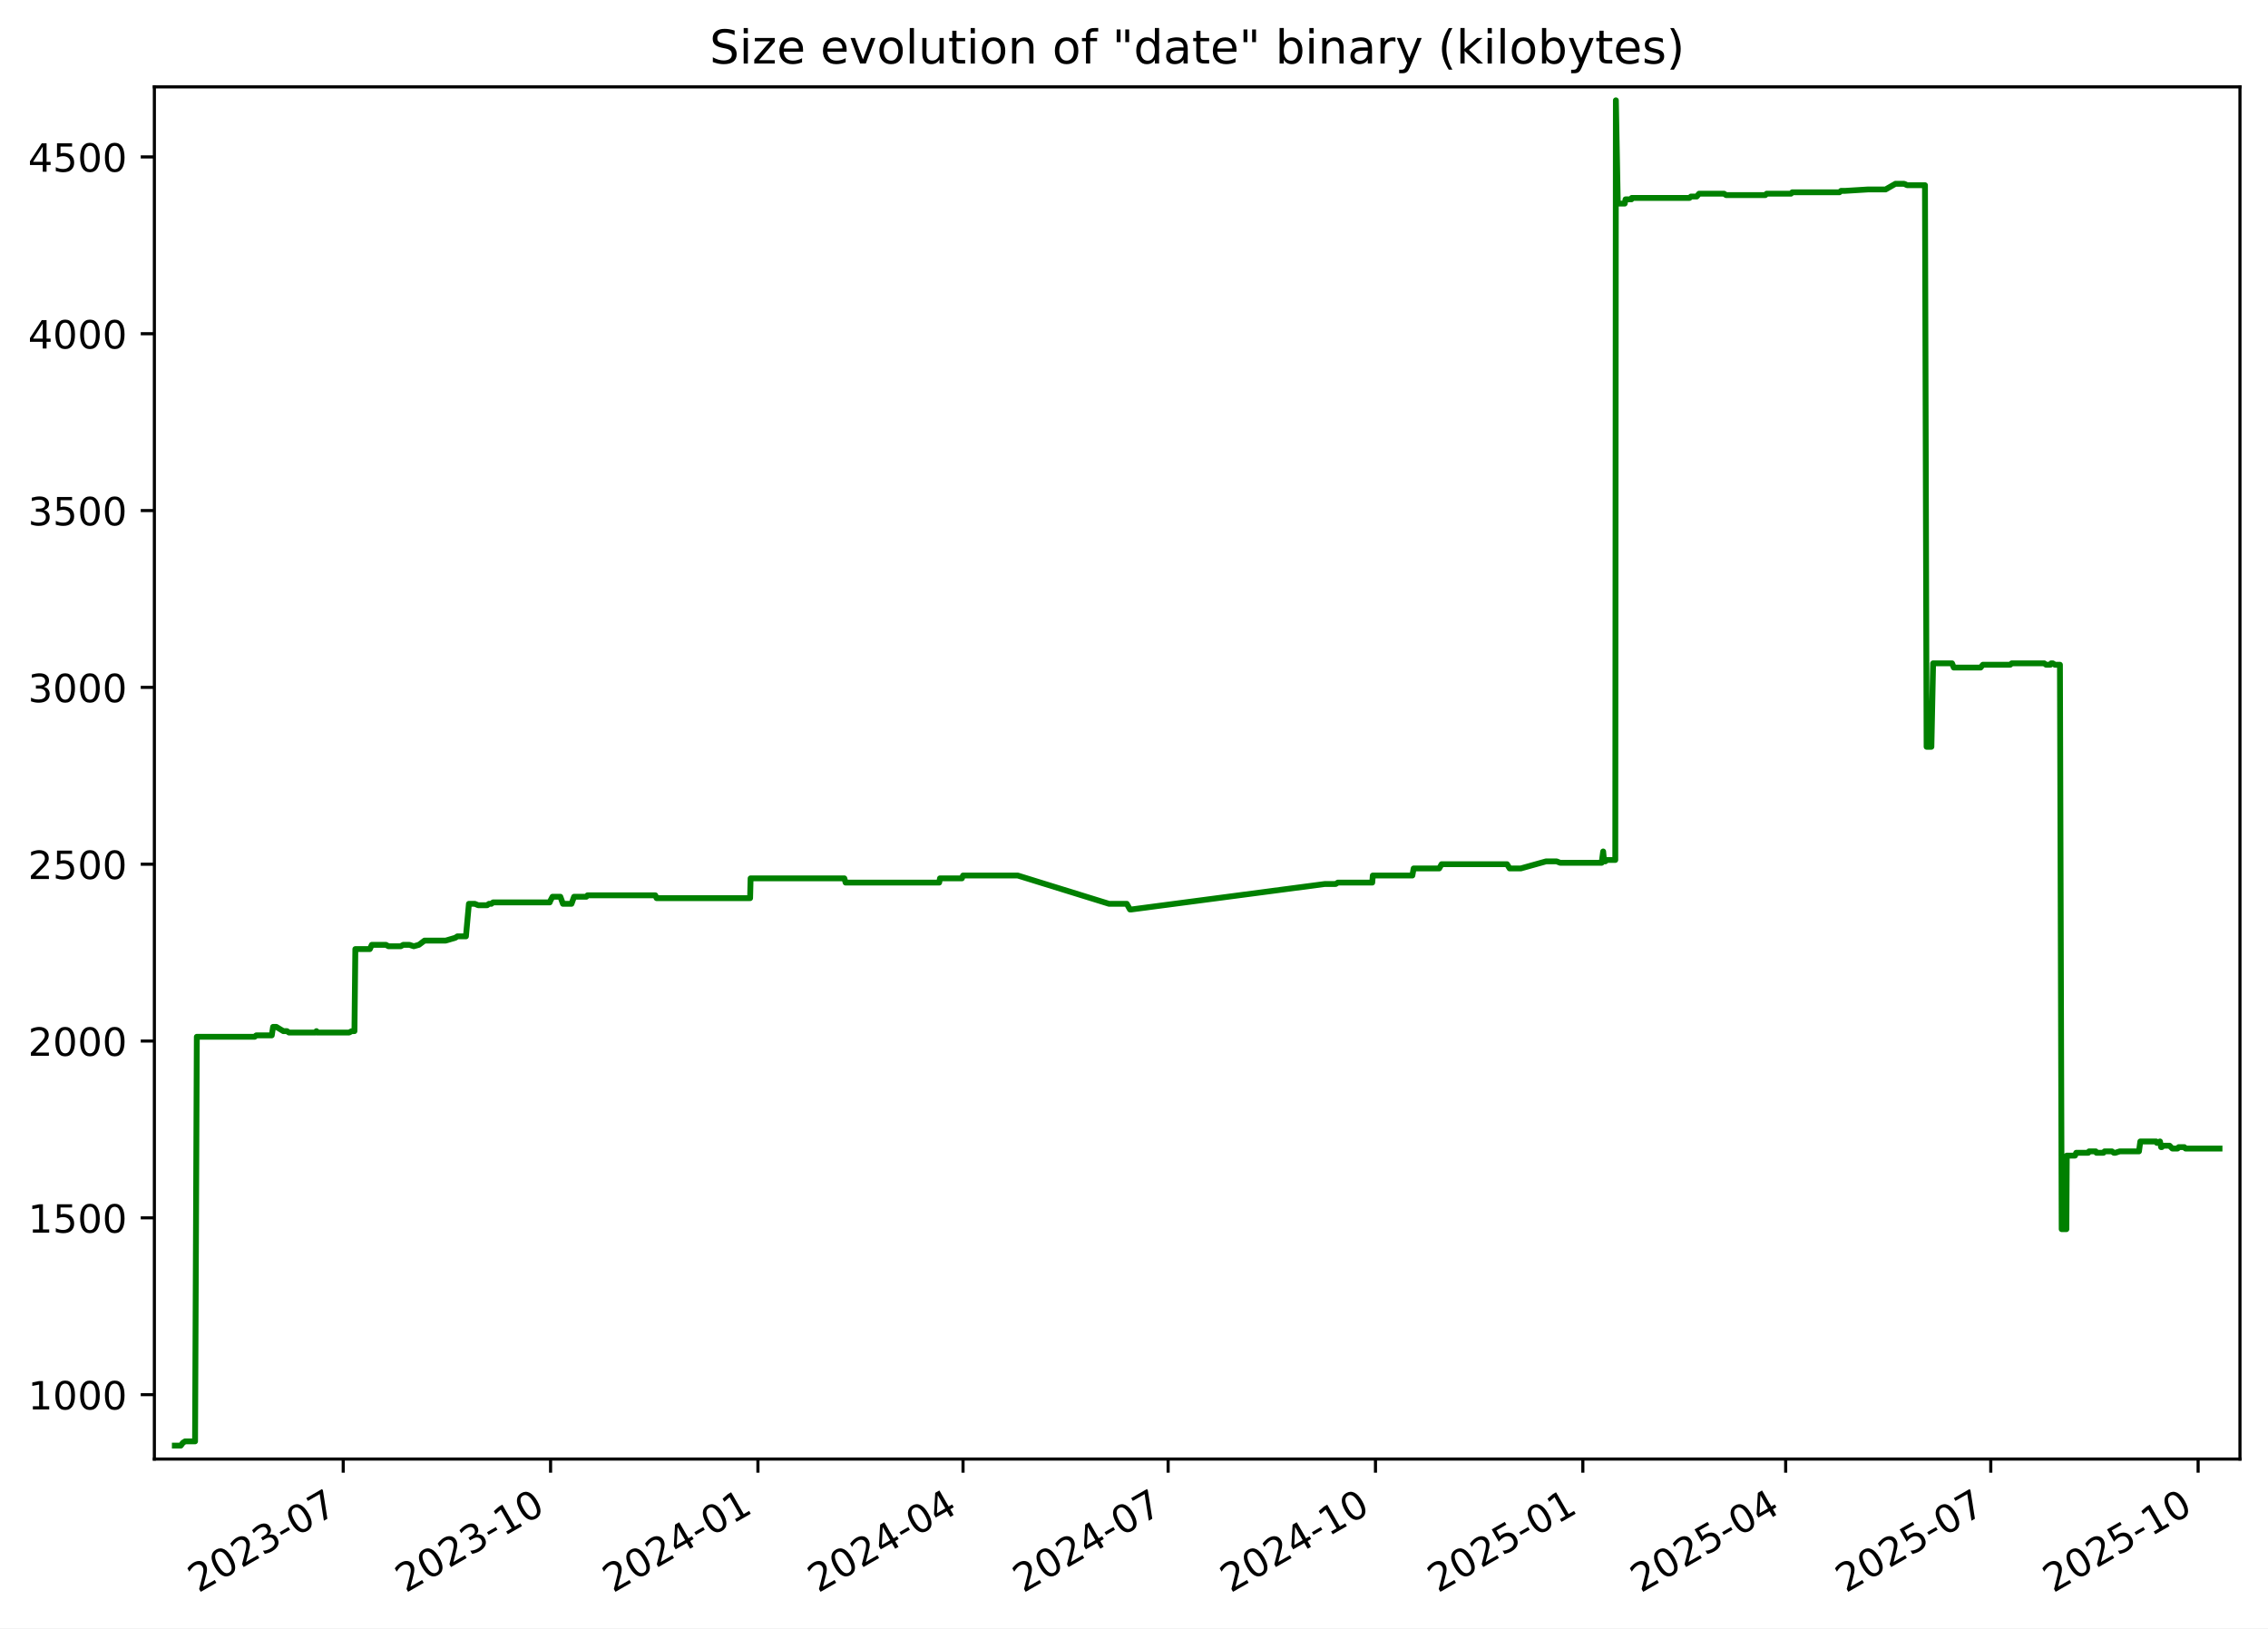
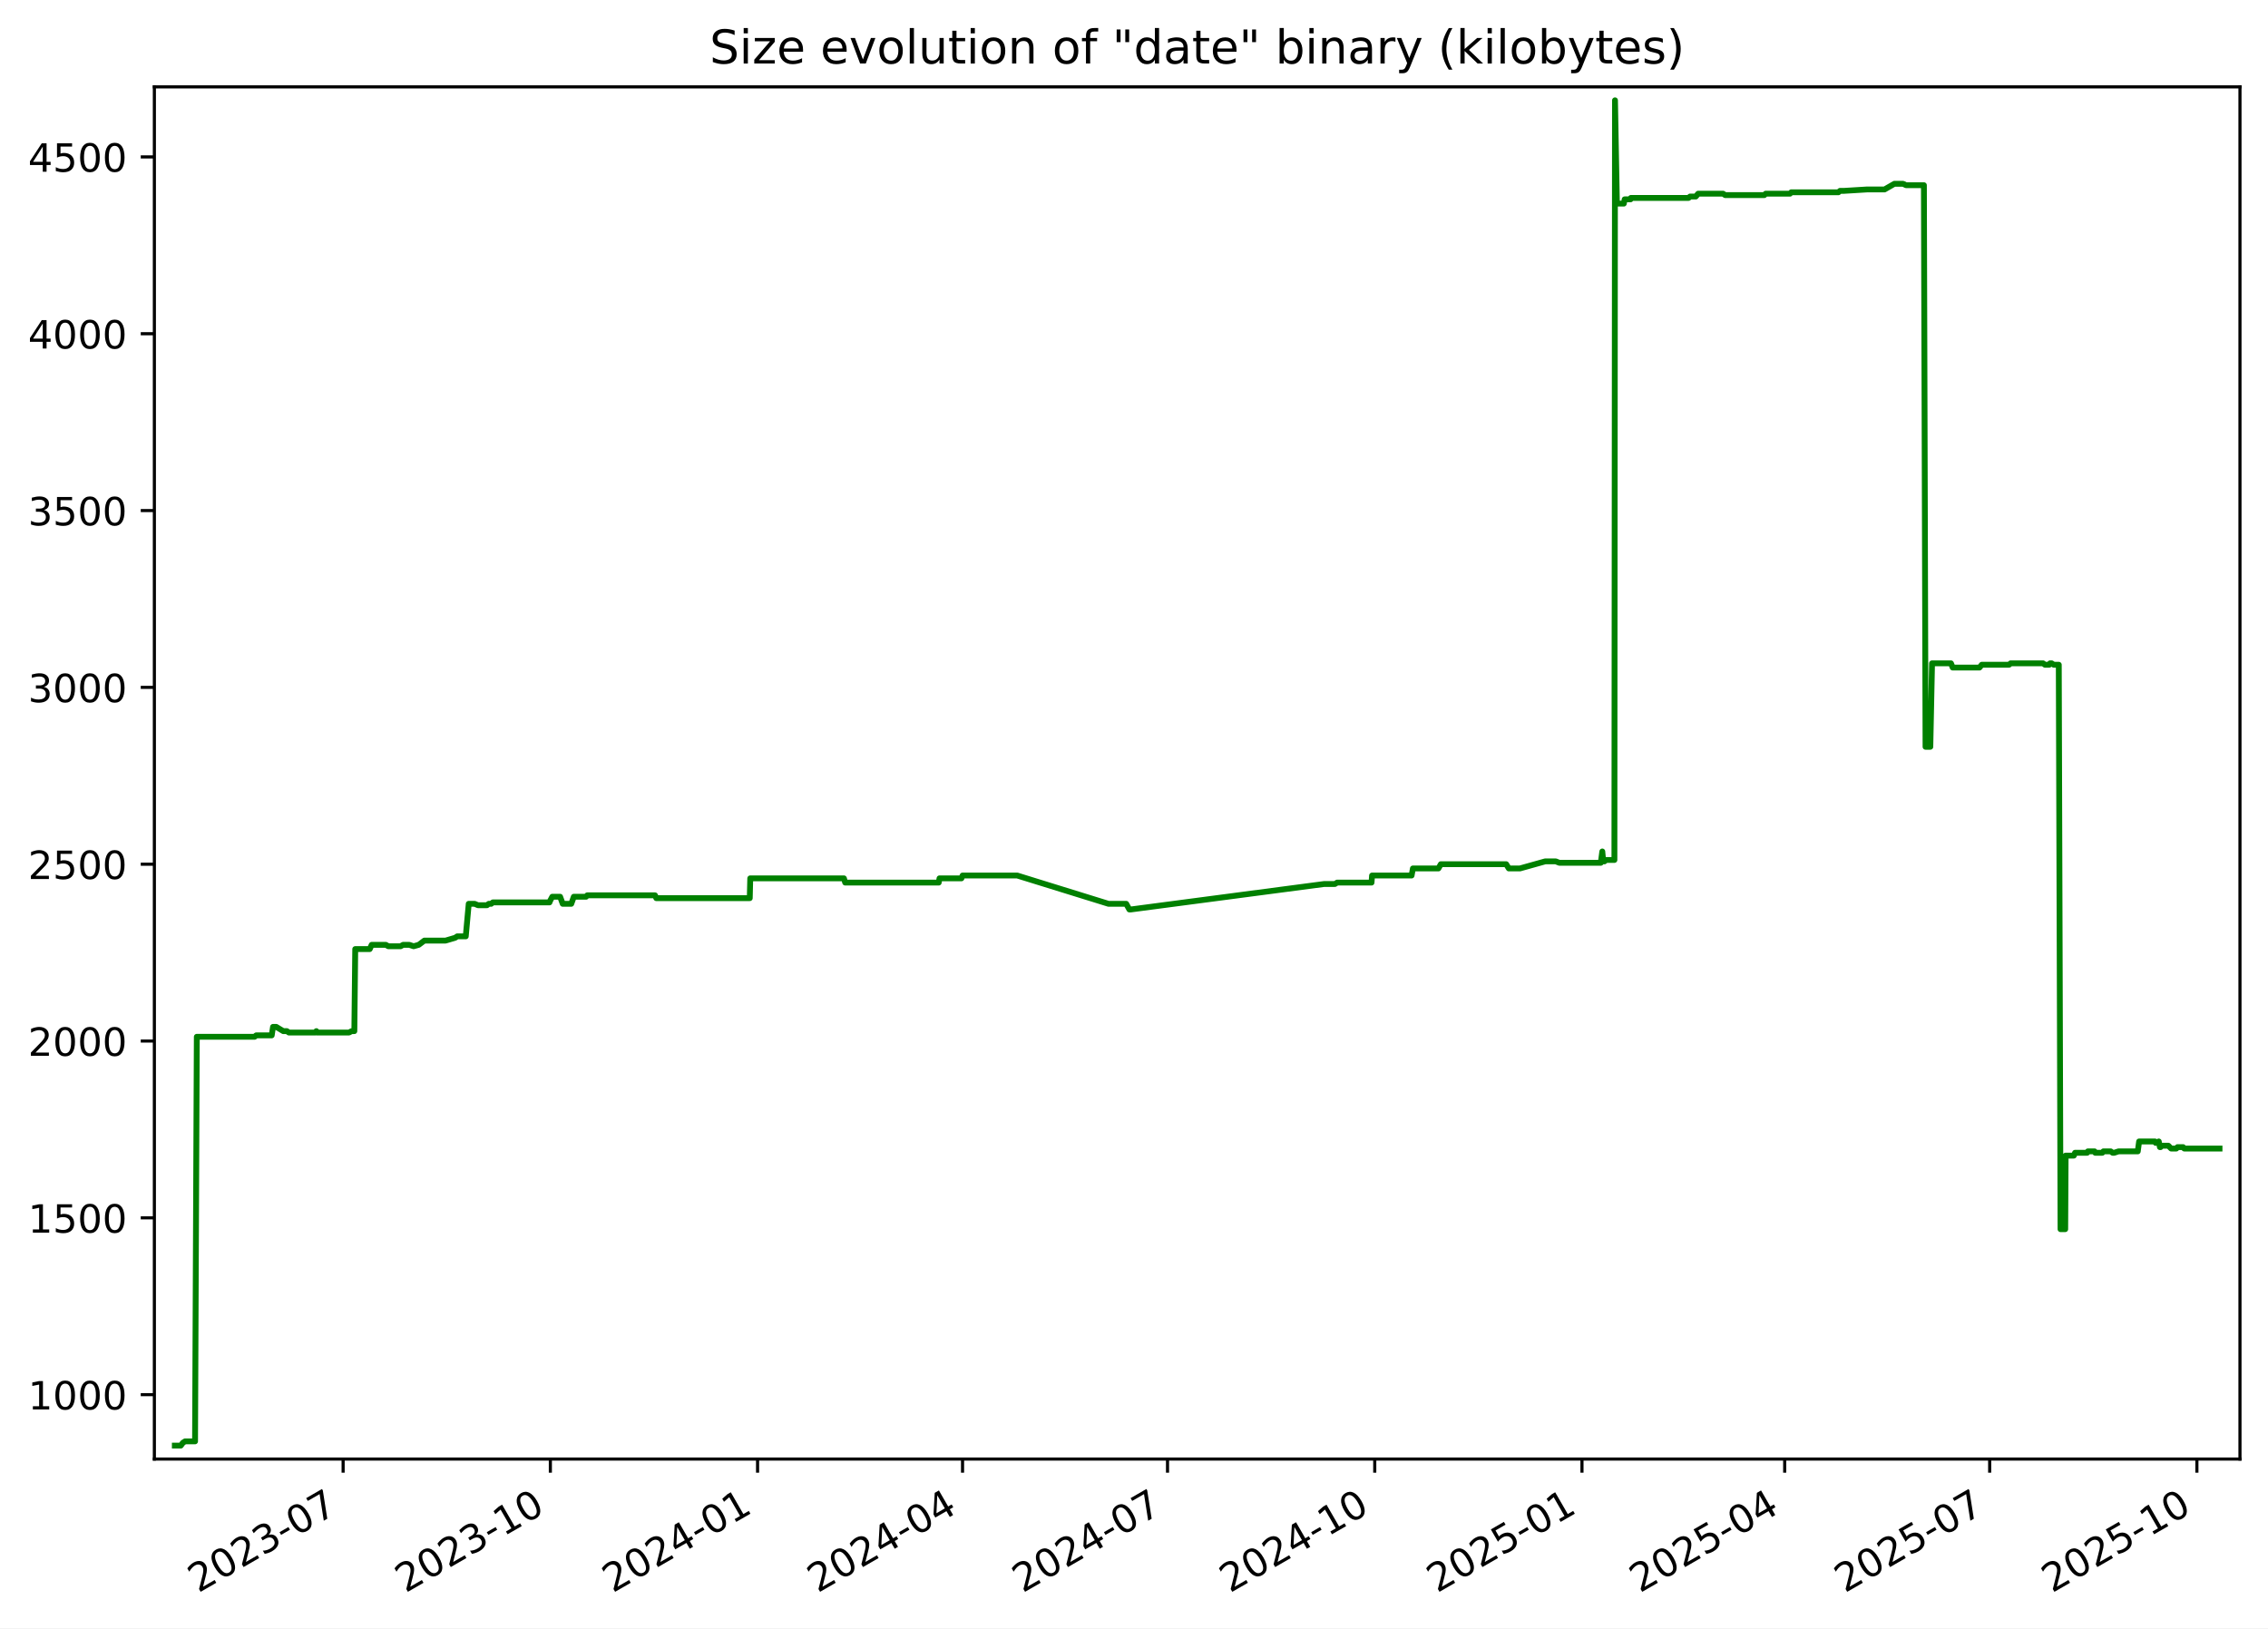
<svg xmlns="http://www.w3.org/2000/svg" xmlns:xlink="http://www.w3.org/1999/xlink" width="582.53pt" height="418.303pt" viewBox="0 0 582.53 418.303" version="1.1">
  <defs>
    <style type="text/css">*{stroke-linejoin: round; stroke-linecap: butt}</style>
  </defs>
  <g id="figure_1">
    <g id="patch_1">
      <path d="M -0 418.303  L 582.53 418.303  L 582.53 0  L -0 0  z " style="fill: #ffffff" />
    </g>
    <g id="axes_1">
      <g id="patch_2">
        <path d="M 39.65 374.83  L 575.33 374.83  L 575.33 22.318  L 39.65 22.318  z " style="fill: #ffffff" />
      </g>
      <g id="matplotlib.axis_1">
        <g id="xtick_1">
          <g id="line2d_1">
            <defs>
-               <path id="m3dc1aa75c7" d="M 0 0  L 0 3.5  " style="stroke: #000000; stroke-width: 0.8" />
+               <path id="mc7ea7dfbd5" d="M 0 0  L 0 3.5  " style="stroke: #000000; stroke-width: 0.8" />
            </defs>
            <g>
-               <use xlink:href="#m3dc1aa75c7" x="88.157" y="374.83" style="stroke: #000000; stroke-width: 0.8" />
+               <use xlink:href="#mc7ea7dfbd5" x="88.13" y="374.83" style="stroke: #000000; stroke-width: 0.8" />
            </g>
          </g>
          <g id="text_1">
-             <g transform="translate(50.93204 409.302) rotate(-30) scale(0.1 -0.1)">
+             <g transform="translate(50.90563 409.302) rotate(-30) scale(0.1 -0.1)">
              <defs>
                <path id="DejaVuSans-32" d="M 1228 531  L 3431 531  L 3431 0  L 469 0  L 469 531  Q 828 903 1448 1529  Q 2069 2156 2228 2338  Q 2531 2678 2651 2914  Q 2772 3150 2772 3378  Q 2772 3750 2511 3984  Q 2250 4219 1831 4219  Q 1534 4219 1204 4116  Q 875 4013 500 3803  L 500 4441  Q 881 4594 1212 4672  Q 1544 4750 1819 4750  Q 2544 4750 2975 4387  Q 3406 4025 3406 3419  Q 3406 3131 3298 2873  Q 3191 2616 2906 2266  Q 2828 2175 2409 1742  Q 1991 1309 1228 531  z " transform="scale(0.015625)" />
                <path id="DejaVuSans-30" d="M 2034 4250  Q 1547 4250 1301 3770  Q 1056 3291 1056 2328  Q 1056 1369 1301 889  Q 1547 409 2034 409  Q 2525 409 2770 889  Q 3016 1369 3016 2328  Q 3016 3291 2770 3770  Q 2525 4250 2034 4250  z M 2034 4750  Q 2819 4750 3233 4129  Q 3647 3509 3647 2328  Q 3647 1150 3233 529  Q 2819 -91 2034 -91  Q 1250 -91 836 529  Q 422 1150 422 2328  Q 422 3509 836 4129  Q 1250 4750 2034 4750  z " transform="scale(0.015625)" />
                <path id="DejaVuSans-33" d="M 2597 2516  Q 3050 2419 3304 2112  Q 3559 1806 3559 1356  Q 3559 666 3084 287  Q 2609 -91 1734 -91  Q 1441 -91 1130 -33  Q 819 25 488 141  L 488 750  Q 750 597 1062 519  Q 1375 441 1716 441  Q 2309 441 2620 675  Q 2931 909 2931 1356  Q 2931 1769 2642 2001  Q 2353 2234 1838 2234  L 1294 2234  L 1294 2753  L 1863 2753  Q 2328 2753 2575 2939  Q 2822 3125 2822 3475  Q 2822 3834 2567 4026  Q 2313 4219 1838 4219  Q 1578 4219 1281 4162  Q 984 4106 628 3988  L 628 4550  Q 988 4650 1302 4700  Q 1616 4750 1894 4750  Q 2613 4750 3031 4423  Q 3450 4097 3450 3541  Q 3450 3153 3228 2886  Q 3006 2619 2597 2516  z " transform="scale(0.015625)" />
                <path id="DejaVuSans-2d" d="M 313 2009  L 1997 2009  L 1997 1497  L 313 1497  L 313 2009  z " transform="scale(0.015625)" />
                <path id="DejaVuSans-37" d="M 525 4666  L 3525 4666  L 3525 4397  L 1831 0  L 1172 0  L 2766 4134  L 525 4134  L 525 4666  z " transform="scale(0.015625)" />
              </defs>
              <use xlink:href="#DejaVuSans-32" />
              <use xlink:href="#DejaVuSans-30" x="63.623" />
              <use xlink:href="#DejaVuSans-32" x="127.246" />
              <use xlink:href="#DejaVuSans-33" x="190.869" />
              <use xlink:href="#DejaVuSans-2d" x="254.492" />
              <use xlink:href="#DejaVuSans-30" x="290.576" />
              <use xlink:href="#DejaVuSans-37" x="354.199" />
            </g>
          </g>
        </g>
        <g id="xtick_2">
          <g id="line2d_2">
            <g>
-               <use xlink:href="#m3dc1aa75c7" x="141.415" y="374.83" style="stroke: #000000; stroke-width: 0.8" />
+               <use xlink:href="#mc7ea7dfbd5" x="141.356" y="374.83" style="stroke: #000000; stroke-width: 0.8" />
            </g>
          </g>
          <g id="text_2">
-             <g transform="translate(104.19 409.302) rotate(-30) scale(0.1 -0.1)">
+             <g transform="translate(104.1311 409.302) rotate(-30) scale(0.1 -0.1)">
              <defs>
                <path id="DejaVuSans-31" d="M 794 531  L 1825 531  L 1825 4091  L 703 3866  L 703 4441  L 1819 4666  L 2450 4666  L 2450 531  L 3481 531  L 3481 0  L 794 0  L 794 531  z " transform="scale(0.015625)" />
              </defs>
              <use xlink:href="#DejaVuSans-32" />
              <use xlink:href="#DejaVuSans-30" x="63.623" />
              <use xlink:href="#DejaVuSans-32" x="127.246" />
              <use xlink:href="#DejaVuSans-33" x="190.869" />
              <use xlink:href="#DejaVuSans-2d" x="254.492" />
              <use xlink:href="#DejaVuSans-31" x="290.576" />
              <use xlink:href="#DejaVuSans-30" x="354.199" />
            </g>
          </g>
        </g>
        <g id="xtick_3">
          <g id="line2d_3">
            <g>
-               <use xlink:href="#m3dc1aa75c7" x="194.673" y="374.83" style="stroke: #000000; stroke-width: 0.8" />
+               <use xlink:href="#mc7ea7dfbd5" x="194.581" y="374.83" style="stroke: #000000; stroke-width: 0.8" />
            </g>
          </g>
          <g id="text_3">
-             <g transform="translate(157.448 409.302) rotate(-30) scale(0.1 -0.1)">
+             <g transform="translate(157.3566 409.302) rotate(-30) scale(0.1 -0.1)">
              <defs>
                <path id="DejaVuSans-34" d="M 2419 4116  L 825 1625  L 2419 1625  L 2419 4116  z M 2253 4666  L 3047 4666  L 3047 1625  L 3713 1625  L 3713 1100  L 3047 1100  L 3047 0  L 2419 0  L 2419 1100  L 313 1100  L 313 1709  L 2253 4666  z " transform="scale(0.015625)" />
              </defs>
              <use xlink:href="#DejaVuSans-32" />
              <use xlink:href="#DejaVuSans-30" x="63.623" />
              <use xlink:href="#DejaVuSans-32" x="127.246" />
              <use xlink:href="#DejaVuSans-34" x="190.869" />
              <use xlink:href="#DejaVuSans-2d" x="254.492" />
              <use xlink:href="#DejaVuSans-30" x="290.576" />
              <use xlink:href="#DejaVuSans-31" x="354.199" />
            </g>
          </g>
        </g>
        <g id="xtick_4">
          <g id="line2d_4">
            <g>
-               <use xlink:href="#m3dc1aa75c7" x="247.352" y="374.83" style="stroke: #000000; stroke-width: 0.8" />
+               <use xlink:href="#mc7ea7dfbd5" x="247.228" y="374.83" style="stroke: #000000; stroke-width: 0.8" />
            </g>
          </g>
          <g id="text_4">
-             <g transform="translate(210.1272 409.302) rotate(-30) scale(0.1 -0.1)">
+             <g transform="translate(210.0035 409.302) rotate(-30) scale(0.1 -0.1)">
              <use xlink:href="#DejaVuSans-32" />
              <use xlink:href="#DejaVuSans-30" x="63.623" />
              <use xlink:href="#DejaVuSans-32" x="127.246" />
              <use xlink:href="#DejaVuSans-34" x="190.869" />
              <use xlink:href="#DejaVuSans-2d" x="254.492" />
              <use xlink:href="#DejaVuSans-30" x="290.576" />
              <use xlink:href="#DejaVuSans-34" x="354.199" />
            </g>
          </g>
        </g>
        <g id="xtick_5">
          <g id="line2d_5">
            <g>
-               <use xlink:href="#m3dc1aa75c7" x="300.031" y="374.83" style="stroke: #000000; stroke-width: 0.8" />
+               <use xlink:href="#mc7ea7dfbd5" x="299.875" y="374.83" style="stroke: #000000; stroke-width: 0.8" />
            </g>
          </g>
          <g id="text_5">
-             <g transform="translate(262.8063 409.302) rotate(-30) scale(0.1 -0.1)">
+             <g transform="translate(262.6505 409.302) rotate(-30) scale(0.1 -0.1)">
              <use xlink:href="#DejaVuSans-32" />
              <use xlink:href="#DejaVuSans-30" x="63.623" />
              <use xlink:href="#DejaVuSans-32" x="127.246" />
              <use xlink:href="#DejaVuSans-34" x="190.869" />
              <use xlink:href="#DejaVuSans-2d" x="254.492" />
              <use xlink:href="#DejaVuSans-30" x="290.576" />
              <use xlink:href="#DejaVuSans-37" x="354.199" />
            </g>
          </g>
        </g>
        <g id="xtick_6">
          <g id="line2d_6">
            <g>
-               <use xlink:href="#m3dc1aa75c7" x="353.289" y="374.83" style="stroke: #000000; stroke-width: 0.8" />
+               <use xlink:href="#mc7ea7dfbd5" x="353.101" y="374.83" style="stroke: #000000; stroke-width: 0.8" />
            </g>
          </g>
          <g id="text_6">
-             <g transform="translate(316.0643 409.302) rotate(-30) scale(0.1 -0.1)">
+             <g transform="translate(315.876 409.302) rotate(-30) scale(0.1 -0.1)">
              <use xlink:href="#DejaVuSans-32" />
              <use xlink:href="#DejaVuSans-30" x="63.623" />
              <use xlink:href="#DejaVuSans-32" x="127.246" />
              <use xlink:href="#DejaVuSans-34" x="190.869" />
              <use xlink:href="#DejaVuSans-2d" x="254.492" />
              <use xlink:href="#DejaVuSans-31" x="290.576" />
              <use xlink:href="#DejaVuSans-30" x="354.199" />
            </g>
          </g>
        </g>
        <g id="xtick_7">
          <g id="line2d_7">
            <g>
-               <use xlink:href="#m3dc1aa75c7" x="406.547" y="374.83" style="stroke: #000000; stroke-width: 0.8" />
+               <use xlink:href="#mc7ea7dfbd5" x="406.326" y="374.83" style="stroke: #000000; stroke-width: 0.8" />
            </g>
          </g>
          <g id="text_7">
-             <g transform="translate(369.3223 409.302) rotate(-30) scale(0.1 -0.1)">
+             <g transform="translate(369.1014 409.302) rotate(-30) scale(0.1 -0.1)">
              <defs>
                <path id="DejaVuSans-35" d="M 691 4666  L 3169 4666  L 3169 4134  L 1269 4134  L 1269 2991  Q 1406 3038 1543 3061  Q 1681 3084 1819 3084  Q 2600 3084 3056 2656  Q 3513 2228 3513 1497  Q 3513 744 3044 326  Q 2575 -91 1722 -91  Q 1428 -91 1123 -41  Q 819 9 494 109  L 494 744  Q 775 591 1075 516  Q 1375 441 1709 441  Q 2250 441 2565 725  Q 2881 1009 2881 1497  Q 2881 1984 2565 2268  Q 2250 2553 1709 2553  Q 1456 2553 1204 2497  Q 953 2441 691 2322  L 691 4666  z " transform="scale(0.015625)" />
              </defs>
              <use xlink:href="#DejaVuSans-32" />
              <use xlink:href="#DejaVuSans-30" x="63.623" />
              <use xlink:href="#DejaVuSans-32" x="127.246" />
              <use xlink:href="#DejaVuSans-35" x="190.869" />
              <use xlink:href="#DejaVuSans-2d" x="254.492" />
              <use xlink:href="#DejaVuSans-30" x="290.576" />
              <use xlink:href="#DejaVuSans-31" x="354.199" />
            </g>
          </g>
        </g>
        <g id="xtick_8">
          <g id="line2d_8">
            <g>
-               <use xlink:href="#m3dc1aa75c7" x="458.647" y="374.83" style="stroke: #000000; stroke-width: 0.8" />
+               <use xlink:href="#mc7ea7dfbd5" x="458.395" y="374.83" style="stroke: #000000; stroke-width: 0.8" />
            </g>
          </g>
          <g id="text_8">
-             <g transform="translate(421.4225 409.302) rotate(-30) scale(0.1 -0.1)">
+             <g transform="translate(421.1699 409.302) rotate(-30) scale(0.1 -0.1)">
              <use xlink:href="#DejaVuSans-32" />
              <use xlink:href="#DejaVuSans-30" x="63.623" />
              <use xlink:href="#DejaVuSans-32" x="127.246" />
              <use xlink:href="#DejaVuSans-35" x="190.869" />
              <use xlink:href="#DejaVuSans-2d" x="254.492" />
              <use xlink:href="#DejaVuSans-30" x="290.576" />
              <use xlink:href="#DejaVuSans-34" x="354.199" />
            </g>
          </g>
        </g>
        <g id="xtick_9">
          <g id="line2d_9">
            <g>
-               <use xlink:href="#m3dc1aa75c7" x="511.326" y="374.83" style="stroke: #000000; stroke-width: 0.8" />
+               <use xlink:href="#mc7ea7dfbd5" x="511.042" y="374.83" style="stroke: #000000; stroke-width: 0.8" />
            </g>
          </g>
          <g id="text_9">
-             <g transform="translate(474.1016 409.302) rotate(-30) scale(0.1 -0.1)">
+             <g transform="translate(473.8168 409.302) rotate(-30) scale(0.1 -0.1)">
              <use xlink:href="#DejaVuSans-32" />
              <use xlink:href="#DejaVuSans-30" x="63.623" />
              <use xlink:href="#DejaVuSans-32" x="127.246" />
              <use xlink:href="#DejaVuSans-35" x="190.869" />
              <use xlink:href="#DejaVuSans-2d" x="254.492" />
              <use xlink:href="#DejaVuSans-30" x="290.576" />
              <use xlink:href="#DejaVuSans-37" x="354.199" />
            </g>
          </g>
        </g>
        <g id="xtick_10">
          <g id="line2d_10">
            <g>
-               <use xlink:href="#m3dc1aa75c7" x="564.584" y="374.83" style="stroke: #000000; stroke-width: 0.8" />
+               <use xlink:href="#mc7ea7dfbd5" x="564.267" y="374.83" style="stroke: #000000; stroke-width: 0.8" />
            </g>
          </g>
          <g id="text_10">
-             <g transform="translate(527.3596 409.302) rotate(-30) scale(0.1 -0.1)">
+             <g transform="translate(527.0423 409.302) rotate(-30) scale(0.1 -0.1)">
              <use xlink:href="#DejaVuSans-32" />
              <use xlink:href="#DejaVuSans-30" x="63.623" />
              <use xlink:href="#DejaVuSans-32" x="127.246" />
              <use xlink:href="#DejaVuSans-35" x="190.869" />
              <use xlink:href="#DejaVuSans-2d" x="254.492" />
              <use xlink:href="#DejaVuSans-31" x="290.576" />
              <use xlink:href="#DejaVuSans-30" x="354.199" />
            </g>
          </g>
        </g>
      </g>
      <g id="matplotlib.axis_2">
        <g id="ytick_1">
          <g id="line2d_11">
            <defs>
-               <path id="m6e67a9ae53" d="M 0 0  L -3.5 0  " style="stroke: #000000; stroke-width: 0.8" />
+               <path id="m6e05fc4e26" d="M 0 0  L -3.5 0  " style="stroke: #000000; stroke-width: 0.8" />
            </defs>
            <g>
-               <use xlink:href="#m6e67a9ae53" x="39.65" y="358.291" style="stroke: #000000; stroke-width: 0.8" />
+               <use xlink:href="#m6e05fc4e26" x="39.65" y="358.291" style="stroke: #000000; stroke-width: 0.8" />
            </g>
          </g>
          <g id="text_11">
            <g transform="translate(7.2 362.0907) scale(0.1 -0.1)">
              <use xlink:href="#DejaVuSans-31" />
              <use xlink:href="#DejaVuSans-30" x="63.623" />
              <use xlink:href="#DejaVuSans-30" x="127.246" />
              <use xlink:href="#DejaVuSans-30" x="190.869" />
            </g>
          </g>
        </g>
        <g id="ytick_2">
          <g id="line2d_12">
            <g>
-               <use xlink:href="#m6e67a9ae53" x="39.65" y="312.866" style="stroke: #000000; stroke-width: 0.8" />
+               <use xlink:href="#m6e05fc4e26" x="39.65" y="312.866" style="stroke: #000000; stroke-width: 0.8" />
            </g>
          </g>
          <g id="text_12">
            <g transform="translate(7.2 316.6648) scale(0.1 -0.1)">
              <use xlink:href="#DejaVuSans-31" />
              <use xlink:href="#DejaVuSans-35" x="63.623" />
              <use xlink:href="#DejaVuSans-30" x="127.246" />
              <use xlink:href="#DejaVuSans-30" x="190.869" />
            </g>
          </g>
        </g>
        <g id="ytick_3">
          <g id="line2d_13">
            <g>
-               <use xlink:href="#m6e67a9ae53" x="39.65" y="267.44" style="stroke: #000000; stroke-width: 0.8" />
+               <use xlink:href="#m6e05fc4e26" x="39.65" y="267.44" style="stroke: #000000; stroke-width: 0.8" />
            </g>
          </g>
          <g id="text_13">
            <g transform="translate(7.2 271.239) scale(0.1 -0.1)">
              <use xlink:href="#DejaVuSans-32" />
              <use xlink:href="#DejaVuSans-30" x="63.623" />
              <use xlink:href="#DejaVuSans-30" x="127.246" />
              <use xlink:href="#DejaVuSans-30" x="190.869" />
            </g>
          </g>
        </g>
        <g id="ytick_4">
          <g id="line2d_14">
            <g>
-               <use xlink:href="#m6e67a9ae53" x="39.65" y="222.014" style="stroke: #000000; stroke-width: 0.8" />
+               <use xlink:href="#m6e05fc4e26" x="39.65" y="222.014" style="stroke: #000000; stroke-width: 0.8" />
            </g>
          </g>
          <g id="text_14">
            <g transform="translate(7.2 225.8131) scale(0.1 -0.1)">
              <use xlink:href="#DejaVuSans-32" />
              <use xlink:href="#DejaVuSans-35" x="63.623" />
              <use xlink:href="#DejaVuSans-30" x="127.246" />
              <use xlink:href="#DejaVuSans-30" x="190.869" />
            </g>
          </g>
        </g>
        <g id="ytick_5">
          <g id="line2d_15">
            <g>
-               <use xlink:href="#m6e67a9ae53" x="39.65" y="176.588" style="stroke: #000000; stroke-width: 0.8" />
+               <use xlink:href="#m6e05fc4e26" x="39.65" y="176.588" style="stroke: #000000; stroke-width: 0.8" />
            </g>
          </g>
          <g id="text_15">
            <g transform="translate(7.2 180.3872) scale(0.1 -0.1)">
              <use xlink:href="#DejaVuSans-33" />
              <use xlink:href="#DejaVuSans-30" x="63.623" />
              <use xlink:href="#DejaVuSans-30" x="127.246" />
              <use xlink:href="#DejaVuSans-30" x="190.869" />
            </g>
          </g>
        </g>
        <g id="ytick_6">
          <g id="line2d_16">
            <g>
-               <use xlink:href="#m6e67a9ae53" x="39.65" y="131.162" style="stroke: #000000; stroke-width: 0.8" />
+               <use xlink:href="#m6e05fc4e26" x="39.65" y="131.162" style="stroke: #000000; stroke-width: 0.8" />
            </g>
          </g>
          <g id="text_16">
            <g transform="translate(7.2 134.9614) scale(0.1 -0.1)">
              <use xlink:href="#DejaVuSans-33" />
              <use xlink:href="#DejaVuSans-35" x="63.623" />
              <use xlink:href="#DejaVuSans-30" x="127.246" />
              <use xlink:href="#DejaVuSans-30" x="190.869" />
            </g>
          </g>
        </g>
        <g id="ytick_7">
          <g id="line2d_17">
            <g>
-               <use xlink:href="#m6e67a9ae53" x="39.65" y="85.736" style="stroke: #000000; stroke-width: 0.8" />
+               <use xlink:href="#m6e05fc4e26" x="39.65" y="85.736" style="stroke: #000000; stroke-width: 0.8" />
            </g>
          </g>
          <g id="text_17">
            <g transform="translate(7.2 89.53549) scale(0.1 -0.1)">
              <use xlink:href="#DejaVuSans-34" />
              <use xlink:href="#DejaVuSans-30" x="63.623" />
              <use xlink:href="#DejaVuSans-30" x="127.246" />
              <use xlink:href="#DejaVuSans-30" x="190.869" />
            </g>
          </g>
        </g>
        <g id="ytick_8">
          <g id="line2d_18">
            <g>
-               <use xlink:href="#m6e67a9ae53" x="39.65" y="40.31" style="stroke: #000000; stroke-width: 0.8" />
+               <use xlink:href="#m6e05fc4e26" x="39.65" y="40.31" style="stroke: #000000; stroke-width: 0.8" />
            </g>
          </g>
          <g id="text_18">
            <g transform="translate(7.2 44.10962) scale(0.1 -0.1)">
              <use xlink:href="#DejaVuSans-34" />
              <use xlink:href="#DejaVuSans-35" x="63.623" />
              <use xlink:href="#DejaVuSans-30" x="127.246" />
              <use xlink:href="#DejaVuSans-30" x="190.869" />
            </g>
          </g>
        </g>
      </g>
      <g id="line2d_19">
-         <path d="M 44.902 371.374  L 46.434 371.374  L 46.97 370.647  L 47.55 370.284  L 50.103 370.284  L 50.554 266.35  L 65.402 266.35  L 65.815 265.986  L 69.802 265.986  L 70.141 263.806  L 70.968 263.806  L 72.772 264.896  L 73.702 264.896  L 74.217 265.259  L 81.031 265.259  L 81.277 264.896  L 81.424 265.259  L 89.674 265.259  L 90.346 264.896  L 91.041 264.896  L 91.268 243.818  L 94.993 243.818  L 95.497 242.728  L 99.133 242.728  L 99.78 243.091  L 102.923 243.091  L 103.58 242.728  L 105.164 242.728  L 106.274 243.091  L 107.586 242.728  L 109.041 241.638  L 114.487 241.638  L 116.951 240.911  L 117.493 240.548  L 119.677 240.548  L 120.439 232.189  L 121.955 232.189  L 122.831 232.553  L 125.122 232.553  L 125.592 232.189  L 126.208 232.189  L 126.633 231.826  L 141.197 231.826  L 141.325 231.462  L 141.914 230.372  L 143.922 230.372  L 144.593 232.189  L 146.79 232.189  L 147.448 230.372  L 150.592 230.372  L 150.897 230.009  L 168.315 230.009  L 168.646 230.736  L 192.664 230.736  L 192.789 225.648  L 216.865 225.648  L 217.19 226.738  L 241.227 226.738  L 241.433 225.648  L 247.063 225.648  L 247.356 224.921  L 261.408 224.921  L 284.871 232.189  L 289.412 232.189  L 290.227 233.643  L 290.579 233.643  L 340.255 227.102  L 343.047 227.102  L 343.627 226.738  L 352.46 226.738  L 352.598 224.921  L 362.758 224.921  L 363.095 223.104  L 369.648 223.104  L 370.274 222.014  L 387.069 222.014  L 387.748 223.104  L 390.598 223.104  L 397.1 221.287  L 399.811 221.287  L 400.727 221.65  L 411.384 221.65  L 411.77 218.743  L 412.013 221.287  L 412.32 221.287  L 412.747 220.924  L 414.884 220.924  L 415.034 25.774  L 415.516 51.939  L 415.757 52.303  L 417.305 52.303  L 417.514 51.213  L 419.03 51.213  L 419.11 50.849  L 433.946 50.849  L 434.331 50.486  L 435.797 50.486  L 436.405 49.759  L 442.807 49.759  L 443.352 50.122  L 453.407 50.122  L 453.762 49.759  L 460.001 49.759  L 460.342 49.396  L 472.461 49.396  L 472.864 49.032  L 473.902 49.032  L 479.826 48.669  L 484.305 48.669  L 486.835 47.215  L 489.075 47.215  L 489.841 47.579  L 494.425 47.579  L 494.844 191.851  L 496.073 191.851  L 496.513 170.41  L 501.382 170.41  L 501.822 171.5  L 508.705 171.5  L 509.296 170.773  L 516.312 170.773  L 516.71 170.41  L 525.051 170.41  L 525.536 170.773  L 526.636 170.773  L 526.845 170.41  L 527.254 170.41  L 527.801 170.773  L 529.09 170.773  L 529.539 315.773  L 530.741 315.773  L 530.844 296.876  L 532.964 296.876  L 533.269 296.149  L 536.375 296.149  L 536.573 295.785  L 538.281 295.785  L 538.459 296.149  L 540.27 296.149  L 540.558 295.785  L 542.432 295.785  L 542.936 296.149  L 543.33 296.149  L 544.452 295.785  L 549.39 295.785  L 549.734 293.242  L 553.806 293.242  L 553.981 293.605  L 554.79 293.242  L 555.075 294.695  L 555.246 294.695  L 555.567 294.332  L 557.246 294.332  L 557.965 295.059  L 559.306 295.059  L 559.607 294.695  L 561.03 294.695  L 561.338 295.059  L 570.078 295.059  L 570.078 295.059  " clip-path="url(#p17abef266b)" style="fill: none; stroke: #008000; stroke-width: 1.5; stroke-linecap: square" />
+         <path d="M 44.902 371.374  L 46.433 371.374  L 46.969 370.647  L 47.549 370.284  L 50.1 370.284  L 50.551 266.35  L 65.389 266.35  L 65.803 265.986  L 69.787 265.986  L 70.125 263.806  L 70.952 263.806  L 72.755 264.896  L 73.684 264.896  L 74.199 265.259  L 81.009 265.259  L 81.255 264.896  L 81.402 265.259  L 89.647 265.259  L 90.318 264.896  L 91.013 264.896  L 91.24 243.818  L 94.963 243.818  L 95.467 242.728  L 99.1 242.728  L 99.746 243.091  L 102.888 243.091  L 103.544 242.728  L 105.127 242.728  L 106.236 243.091  L 107.548 242.728  L 109.001 241.638  L 114.445 241.638  L 116.907 240.911  L 117.449 240.548  L 119.631 240.548  L 120.393 232.189  L 121.908 232.189  L 122.783 232.553  L 125.073 232.553  L 125.543 232.189  L 126.158 232.189  L 126.583 231.826  L 141.138 231.826  L 141.267 231.462  L 141.854 230.372  L 143.861 230.372  L 144.532 232.189  L 146.728 232.189  L 147.385 230.372  L 150.528 230.372  L 150.833 230.009  L 168.24 230.009  L 168.571 230.736  L 192.574 230.736  L 192.699 225.648  L 216.76 225.648  L 217.085 226.738  L 241.107 226.738  L 241.313 225.648  L 246.939 225.648  L 247.233 224.921  L 261.276 224.921  L 284.724 232.189  L 289.262 232.189  L 290.077 233.643  L 290.429 233.643  L 340.075 227.102  L 342.865 227.102  L 343.444 226.738  L 352.272 226.738  L 352.41 224.921  L 362.563 224.921  L 362.9 223.104  L 369.449 223.104  L 370.075 222.014  L 386.86 222.014  L 387.539 223.104  L 390.387 223.104  L 396.885 221.287  L 399.595 221.287  L 400.51 221.65  L 411.16 221.65  L 411.546 218.743  L 411.789 221.287  L 412.096 221.287  L 412.523 220.924  L 414.658 220.924  L 414.808 25.774  L 415.29 51.939  L 415.531 52.303  L 417.077 52.303  L 417.286 51.213  L 418.802 51.213  L 418.882 50.849  L 433.709 50.849  L 434.093 50.486  L 435.559 50.486  L 436.166 49.759  L 442.564 49.759  L 443.109 50.122  L 453.157 50.122  L 453.513 49.759  L 459.748 49.759  L 460.089 49.396  L 472.2 49.396  L 472.602 49.032  L 473.64 49.032  L 479.561 48.669  L 484.037 48.669  L 486.565 47.215  L 488.804 47.215  L 489.569 47.579  L 494.151 47.579  L 494.57 191.851  L 495.798 191.851  L 496.237 170.41  L 501.103 170.41  L 501.543 171.5  L 508.422 171.5  L 509.013 170.773  L 516.024 170.773  L 516.422 170.41  L 524.758 170.41  L 525.242 170.773  L 526.342 170.773  L 526.551 170.41  L 526.96 170.41  L 527.506 170.773  L 528.794 170.773  L 529.243 315.773  L 530.444 315.773  L 530.548 296.876  L 532.666 296.876  L 532.971 296.149  L 536.075 296.149  L 536.273 295.785  L 537.98 295.785  L 538.158 296.149  L 539.968 296.149  L 540.255 295.785  L 542.129 295.785  L 542.632 296.149  L 543.025 296.149  L 544.147 295.785  L 549.082 295.785  L 549.426 293.242  L 553.496 293.242  L 553.67 293.605  L 554.478 293.242  L 554.764 294.695  L 554.935 294.695  L 555.255 294.332  L 556.934 294.332  L 557.651 295.059  L 558.992 295.059  L 559.293 294.695  L 560.715 294.695  L 561.022 295.059  L 570.078 295.059  L 570.078 295.059  " clip-path="url(#pc8c8a5dc0d)" style="fill: none; stroke: #008000; stroke-width: 1.5; stroke-linecap: square" />
      </g>
      <g id="patch_3">
        <path d="M 39.65 374.83  L 39.65 22.318  " style="fill: none; stroke: #000000; stroke-width: 0.8; stroke-linejoin: miter; stroke-linecap: square" />
      </g>
      <g id="patch_4">
        <path d="M 575.33 374.83  L 575.33 22.318  " style="fill: none; stroke: #000000; stroke-width: 0.8; stroke-linejoin: miter; stroke-linecap: square" />
      </g>
      <g id="patch_5">
        <path d="M 39.65 374.83  L 575.33 374.83  " style="fill: none; stroke: #000000; stroke-width: 0.8; stroke-linejoin: miter; stroke-linecap: square" />
      </g>
      <g id="patch_6">
        <path d="M 39.65 22.318  L 575.33 22.318  " style="fill: none; stroke: #000000; stroke-width: 0.8; stroke-linejoin: miter; stroke-linecap: square" />
      </g>
      <g id="text_19">
        <g transform="translate(182.2644 16.31812) scale(0.12 -0.12)">
          <defs>
            <path id="DejaVuSans-53" d="M 3425 4513  L 3425 3897  Q 3066 4069 2747 4153  Q 2428 4238 2131 4238  Q 1616 4238 1336 4038  Q 1056 3838 1056 3469  Q 1056 3159 1242 3001  Q 1428 2844 1947 2747  L 2328 2669  Q 3034 2534 3370 2195  Q 3706 1856 3706 1288  Q 3706 609 3251 259  Q 2797 -91 1919 -91  Q 1588 -91 1214 -16  Q 841 59 441 206  L 441 856  Q 825 641 1194 531  Q 1563 422 1919 422  Q 2459 422 2753 634  Q 3047 847 3047 1241  Q 3047 1584 2836 1778  Q 2625 1972 2144 2069  L 1759 2144  Q 1053 2284 737 2584  Q 422 2884 422 3419  Q 422 4038 858 4394  Q 1294 4750 2059 4750  Q 2388 4750 2728 4690  Q 3069 4631 3425 4513  z " transform="scale(0.015625)" />
            <path id="DejaVuSans-69" d="M 603 3500  L 1178 3500  L 1178 0  L 603 0  L 603 3500  z M 603 4863  L 1178 4863  L 1178 4134  L 603 4134  L 603 4863  z " transform="scale(0.015625)" />
            <path id="DejaVuSans-7a" d="M 353 3500  L 3084 3500  L 3084 2975  L 922 459  L 3084 459  L 3084 0  L 275 0  L 275 525  L 2438 3041  L 353 3041  L 353 3500  z " transform="scale(0.015625)" />
            <path id="DejaVuSans-65" d="M 3597 1894  L 3597 1613  L 953 1613  Q 991 1019 1311 708  Q 1631 397 2203 397  Q 2534 397 2845 478  Q 3156 559 3463 722  L 3463 178  Q 3153 47 2828 -22  Q 2503 -91 2169 -91  Q 1331 -91 842 396  Q 353 884 353 1716  Q 353 2575 817 3079  Q 1281 3584 2069 3584  Q 2775 3584 3186 3129  Q 3597 2675 3597 1894  z M 3022 2063  Q 3016 2534 2758 2815  Q 2500 3097 2075 3097  Q 1594 3097 1305 2825  Q 1016 2553 972 2059  L 3022 2063  z " transform="scale(0.015625)" />
            <path id="DejaVuSans-20" transform="scale(0.015625)" />
            <path id="DejaVuSans-76" d="M 191 3500  L 800 3500  L 1894 563  L 2988 3500  L 3597 3500  L 2284 0  L 1503 0  L 191 3500  z " transform="scale(0.015625)" />
            <path id="DejaVuSans-6f" d="M 1959 3097  Q 1497 3097 1228 2736  Q 959 2375 959 1747  Q 959 1119 1226 758  Q 1494 397 1959 397  Q 2419 397 2687 759  Q 2956 1122 2956 1747  Q 2956 2369 2687 2733  Q 2419 3097 1959 3097  z M 1959 3584  Q 2709 3584 3137 3096  Q 3566 2609 3566 1747  Q 3566 888 3137 398  Q 2709 -91 1959 -91  Q 1206 -91 779 398  Q 353 888 353 1747  Q 353 2609 779 3096  Q 1206 3584 1959 3584  z " transform="scale(0.015625)" />
            <path id="DejaVuSans-6c" d="M 603 4863  L 1178 4863  L 1178 0  L 603 0  L 603 4863  z " transform="scale(0.015625)" />
            <path id="DejaVuSans-75" d="M 544 1381  L 544 3500  L 1119 3500  L 1119 1403  Q 1119 906 1312 657  Q 1506 409 1894 409  Q 2359 409 2629 706  Q 2900 1003 2900 1516  L 2900 3500  L 3475 3500  L 3475 0  L 2900 0  L 2900 538  Q 2691 219 2414 64  Q 2138 -91 1772 -91  Q 1169 -91 856 284  Q 544 659 544 1381  z M 1991 3584  L 1991 3584  z " transform="scale(0.015625)" />
            <path id="DejaVuSans-74" d="M 1172 4494  L 1172 3500  L 2356 3500  L 2356 3053  L 1172 3053  L 1172 1153  Q 1172 725 1289 603  Q 1406 481 1766 481  L 2356 481  L 2356 0  L 1766 0  Q 1100 0 847 248  Q 594 497 594 1153  L 594 3053  L 172 3053  L 172 3500  L 594 3500  L 594 4494  L 1172 4494  z " transform="scale(0.015625)" />
            <path id="DejaVuSans-6e" d="M 3513 2113  L 3513 0  L 2938 0  L 2938 2094  Q 2938 2591 2744 2837  Q 2550 3084 2163 3084  Q 1697 3084 1428 2787  Q 1159 2491 1159 1978  L 1159 0  L 581 0  L 581 3500  L 1159 3500  L 1159 2956  Q 1366 3272 1645 3428  Q 1925 3584 2291 3584  Q 2894 3584 3203 3211  Q 3513 2838 3513 2113  z " transform="scale(0.015625)" />
            <path id="DejaVuSans-66" d="M 2375 4863  L 2375 4384  L 1825 4384  Q 1516 4384 1395 4259  Q 1275 4134 1275 3809  L 1275 3500  L 2222 3500  L 2222 3053  L 1275 3053  L 1275 0  L 697 0  L 697 3053  L 147 3053  L 147 3500  L 697 3500  L 697 3744  Q 697 4328 969 4595  Q 1241 4863 1831 4863  L 2375 4863  z " transform="scale(0.015625)" />
            <path id="DejaVuSans-22" d="M 1147 4666  L 1147 2931  L 616 2931  L 616 4666  L 1147 4666  z M 2328 4666  L 2328 2931  L 1797 2931  L 1797 4666  L 2328 4666  z " transform="scale(0.015625)" />
            <path id="DejaVuSans-64" d="M 2906 2969  L 2906 4863  L 3481 4863  L 3481 0  L 2906 0  L 2906 525  Q 2725 213 2448 61  Q 2172 -91 1784 -91  Q 1150 -91 751 415  Q 353 922 353 1747  Q 353 2572 751 3078  Q 1150 3584 1784 3584  Q 2172 3584 2448 3432  Q 2725 3281 2906 2969  z M 947 1747  Q 947 1113 1208 752  Q 1469 391 1925 391  Q 2381 391 2643 752  Q 2906 1113 2906 1747  Q 2906 2381 2643 2742  Q 2381 3103 1925 3103  Q 1469 3103 1208 2742  Q 947 2381 947 1747  z " transform="scale(0.015625)" />
            <path id="DejaVuSans-61" d="M 2194 1759  Q 1497 1759 1228 1600  Q 959 1441 959 1056  Q 959 750 1161 570  Q 1363 391 1709 391  Q 2188 391 2477 730  Q 2766 1069 2766 1631  L 2766 1759  L 2194 1759  z M 3341 1997  L 3341 0  L 2766 0  L 2766 531  Q 2569 213 2275 61  Q 1981 -91 1556 -91  Q 1019 -91 701 211  Q 384 513 384 1019  Q 384 1609 779 1909  Q 1175 2209 1959 2209  L 2766 2209  L 2766 2266  Q 2766 2663 2505 2880  Q 2244 3097 1772 3097  Q 1472 3097 1187 3025  Q 903 2953 641 2809  L 641 3341  Q 956 3463 1253 3523  Q 1550 3584 1831 3584  Q 2591 3584 2966 3190  Q 3341 2797 3341 1997  z " transform="scale(0.015625)" />
            <path id="DejaVuSans-62" d="M 3116 1747  Q 3116 2381 2855 2742  Q 2594 3103 2138 3103  Q 1681 3103 1420 2742  Q 1159 2381 1159 1747  Q 1159 1113 1420 752  Q 1681 391 2138 391  Q 2594 391 2855 752  Q 3116 1113 3116 1747  z M 1159 2969  Q 1341 3281 1617 3432  Q 1894 3584 2278 3584  Q 2916 3584 3314 3078  Q 3713 2572 3713 1747  Q 3713 922 3314 415  Q 2916 -91 2278 -91  Q 1894 -91 1617 61  Q 1341 213 1159 525  L 1159 0  L 581 0  L 581 4863  L 1159 4863  L 1159 2969  z " transform="scale(0.015625)" />
            <path id="DejaVuSans-72" d="M 2631 2963  Q 2534 3019 2420 3045  Q 2306 3072 2169 3072  Q 1681 3072 1420 2755  Q 1159 2438 1159 1844  L 1159 0  L 581 0  L 581 3500  L 1159 3500  L 1159 2956  Q 1341 3275 1631 3429  Q 1922 3584 2338 3584  Q 2397 3584 2469 3576  Q 2541 3569 2628 3553  L 2631 2963  z " transform="scale(0.015625)" />
            <path id="DejaVuSans-79" d="M 2059 -325  Q 1816 -950 1584 -1140  Q 1353 -1331 966 -1331  L 506 -1331  L 506 -850  L 844 -850  Q 1081 -850 1212 -737  Q 1344 -625 1503 -206  L 1606 56  L 191 3500  L 800 3500  L 1894 763  L 2988 3500  L 3597 3500  L 2059 -325  z " transform="scale(0.015625)" />
            <path id="DejaVuSans-28" d="M 1984 4856  Q 1566 4138 1362 3434  Q 1159 2731 1159 2009  Q 1159 1288 1364 580  Q 1569 -128 1984 -844  L 1484 -844  Q 1016 -109 783 600  Q 550 1309 550 2009  Q 550 2706 781 3412  Q 1013 4119 1484 4856  L 1984 4856  z " transform="scale(0.015625)" />
            <path id="DejaVuSans-6b" d="M 581 4863  L 1159 4863  L 1159 1991  L 2875 3500  L 3609 3500  L 1753 1863  L 3688 0  L 2938 0  L 1159 1709  L 1159 0  L 581 0  L 581 4863  z " transform="scale(0.015625)" />
            <path id="DejaVuSans-73" d="M 2834 3397  L 2834 2853  Q 2591 2978 2328 3040  Q 2066 3103 1784 3103  Q 1356 3103 1142 2972  Q 928 2841 928 2578  Q 928 2378 1081 2264  Q 1234 2150 1697 2047  L 1894 2003  Q 2506 1872 2764 1633  Q 3022 1394 3022 966  Q 3022 478 2636 193  Q 2250 -91 1575 -91  Q 1294 -91 989 -36  Q 684 19 347 128  L 347 722  Q 666 556 975 473  Q 1284 391 1588 391  Q 1994 391 2212 530  Q 2431 669 2431 922  Q 2431 1156 2273 1281  Q 2116 1406 1581 1522  L 1381 1569  Q 847 1681 609 1914  Q 372 2147 372 2553  Q 372 3047 722 3315  Q 1072 3584 1716 3584  Q 2034 3584 2315 3537  Q 2597 3491 2834 3397  z " transform="scale(0.015625)" />
            <path id="DejaVuSans-29" d="M 513 4856  L 1013 4856  Q 1481 4119 1714 3412  Q 1947 2706 1947 2009  Q 1947 1309 1714 600  Q 1481 -109 1013 -844  L 513 -844  Q 928 -128 1133 580  Q 1338 1288 1338 2009  Q 1338 2731 1133 3434  Q 928 4138 513 4856  z " transform="scale(0.015625)" />
          </defs>
          <use xlink:href="#DejaVuSans-53" />
          <use xlink:href="#DejaVuSans-69" x="63.477" />
          <use xlink:href="#DejaVuSans-7a" x="91.26" />
          <use xlink:href="#DejaVuSans-65" x="143.75" />
          <use xlink:href="#DejaVuSans-20" x="205.273" />
          <use xlink:href="#DejaVuSans-65" x="237.061" />
          <use xlink:href="#DejaVuSans-76" x="298.584" />
          <use xlink:href="#DejaVuSans-6f" x="357.764" />
          <use xlink:href="#DejaVuSans-6c" x="418.945" />
          <use xlink:href="#DejaVuSans-75" x="446.729" />
          <use xlink:href="#DejaVuSans-74" x="510.107" />
          <use xlink:href="#DejaVuSans-69" x="549.316" />
          <use xlink:href="#DejaVuSans-6f" x="577.1" />
          <use xlink:href="#DejaVuSans-6e" x="638.281" />
          <use xlink:href="#DejaVuSans-20" x="701.66" />
          <use xlink:href="#DejaVuSans-6f" x="733.447" />
          <use xlink:href="#DejaVuSans-66" x="794.629" />
          <use xlink:href="#DejaVuSans-20" x="829.834" />
          <use xlink:href="#DejaVuSans-22" x="861.621" />
          <use xlink:href="#DejaVuSans-64" x="907.617" />
          <use xlink:href="#DejaVuSans-61" x="971.094" />
          <use xlink:href="#DejaVuSans-74" x="1032.373" />
          <use xlink:href="#DejaVuSans-65" x="1071.582" />
          <use xlink:href="#DejaVuSans-22" x="1133.105" />
          <use xlink:href="#DejaVuSans-20" x="1179.102" />
          <use xlink:href="#DejaVuSans-62" x="1210.889" />
          <use xlink:href="#DejaVuSans-69" x="1274.365" />
          <use xlink:href="#DejaVuSans-6e" x="1302.148" />
          <use xlink:href="#DejaVuSans-61" x="1365.527" />
          <use xlink:href="#DejaVuSans-72" x="1426.807" />
          <use xlink:href="#DejaVuSans-79" x="1467.92" />
          <use xlink:href="#DejaVuSans-20" x="1527.1" />
          <use xlink:href="#DejaVuSans-28" x="1558.887" />
          <use xlink:href="#DejaVuSans-6b" x="1597.9" />
          <use xlink:href="#DejaVuSans-69" x="1655.811" />
          <use xlink:href="#DejaVuSans-6c" x="1683.594" />
          <use xlink:href="#DejaVuSans-6f" x="1711.377" />
          <use xlink:href="#DejaVuSans-62" x="1772.559" />
          <use xlink:href="#DejaVuSans-79" x="1836.035" />
          <use xlink:href="#DejaVuSans-74" x="1895.215" />
          <use xlink:href="#DejaVuSans-65" x="1934.424" />
          <use xlink:href="#DejaVuSans-73" x="1995.947" />
          <use xlink:href="#DejaVuSans-29" x="2048.047" />
        </g>
      </g>
    </g>
  </g>
  <defs>
-     <clipPath id="p17abef266b">
+     <clipPath id="pc8c8a5dc0d">
      <rect x="39.65" y="22.318" width="535.68" height="352.512" />
    </clipPath>
  </defs>
</svg>
